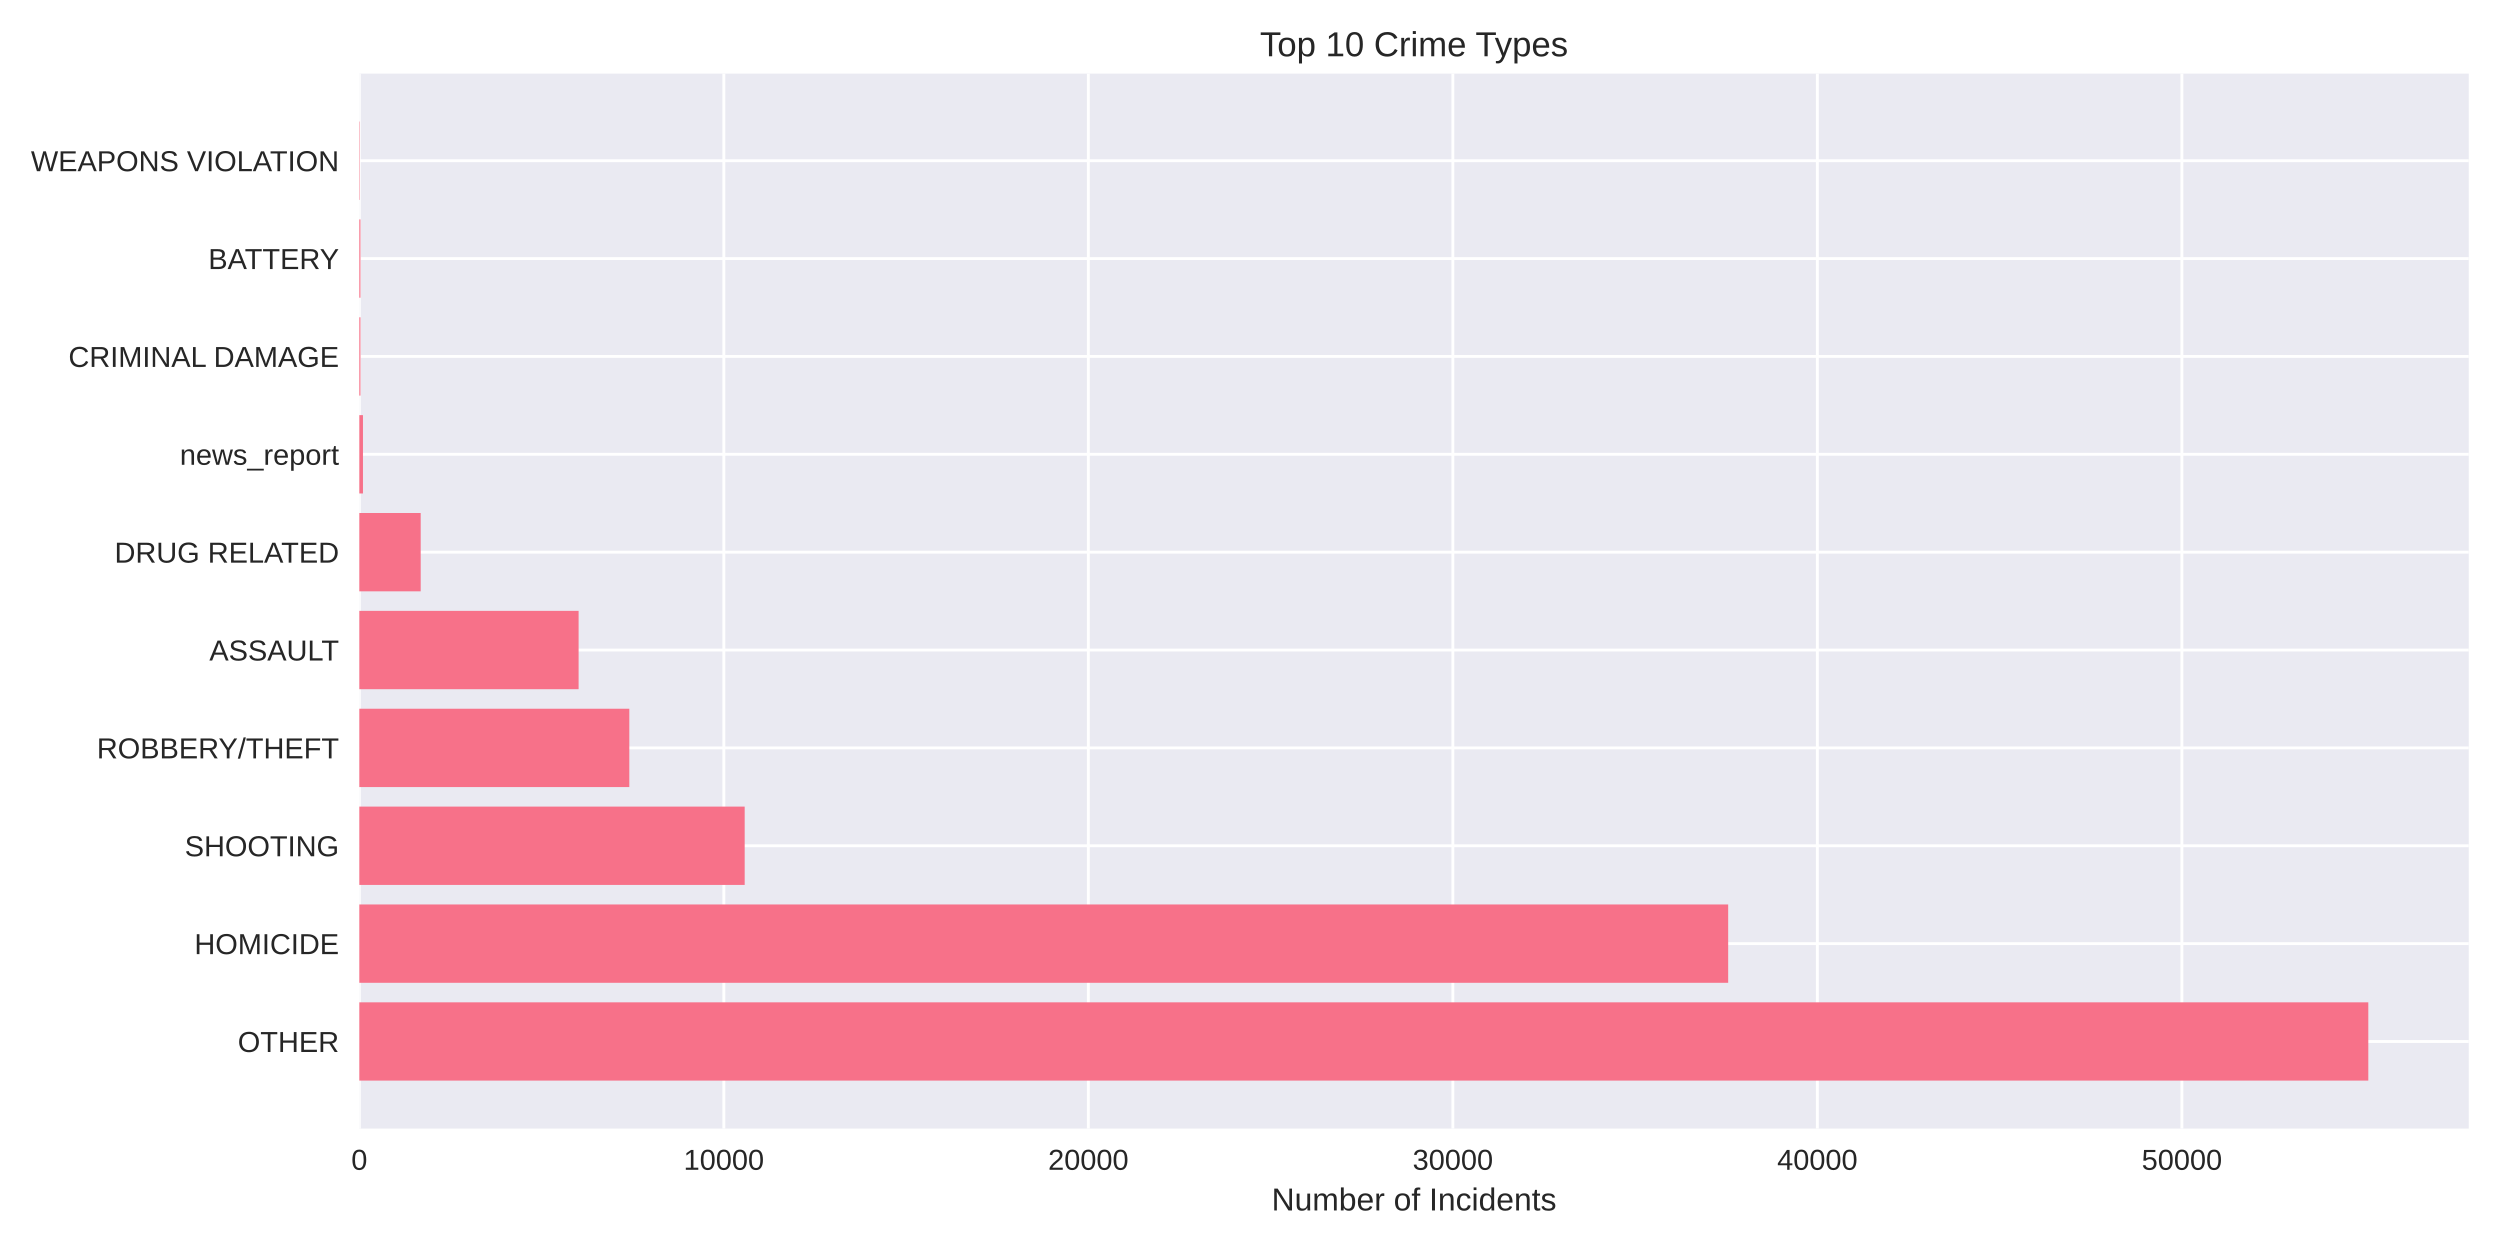
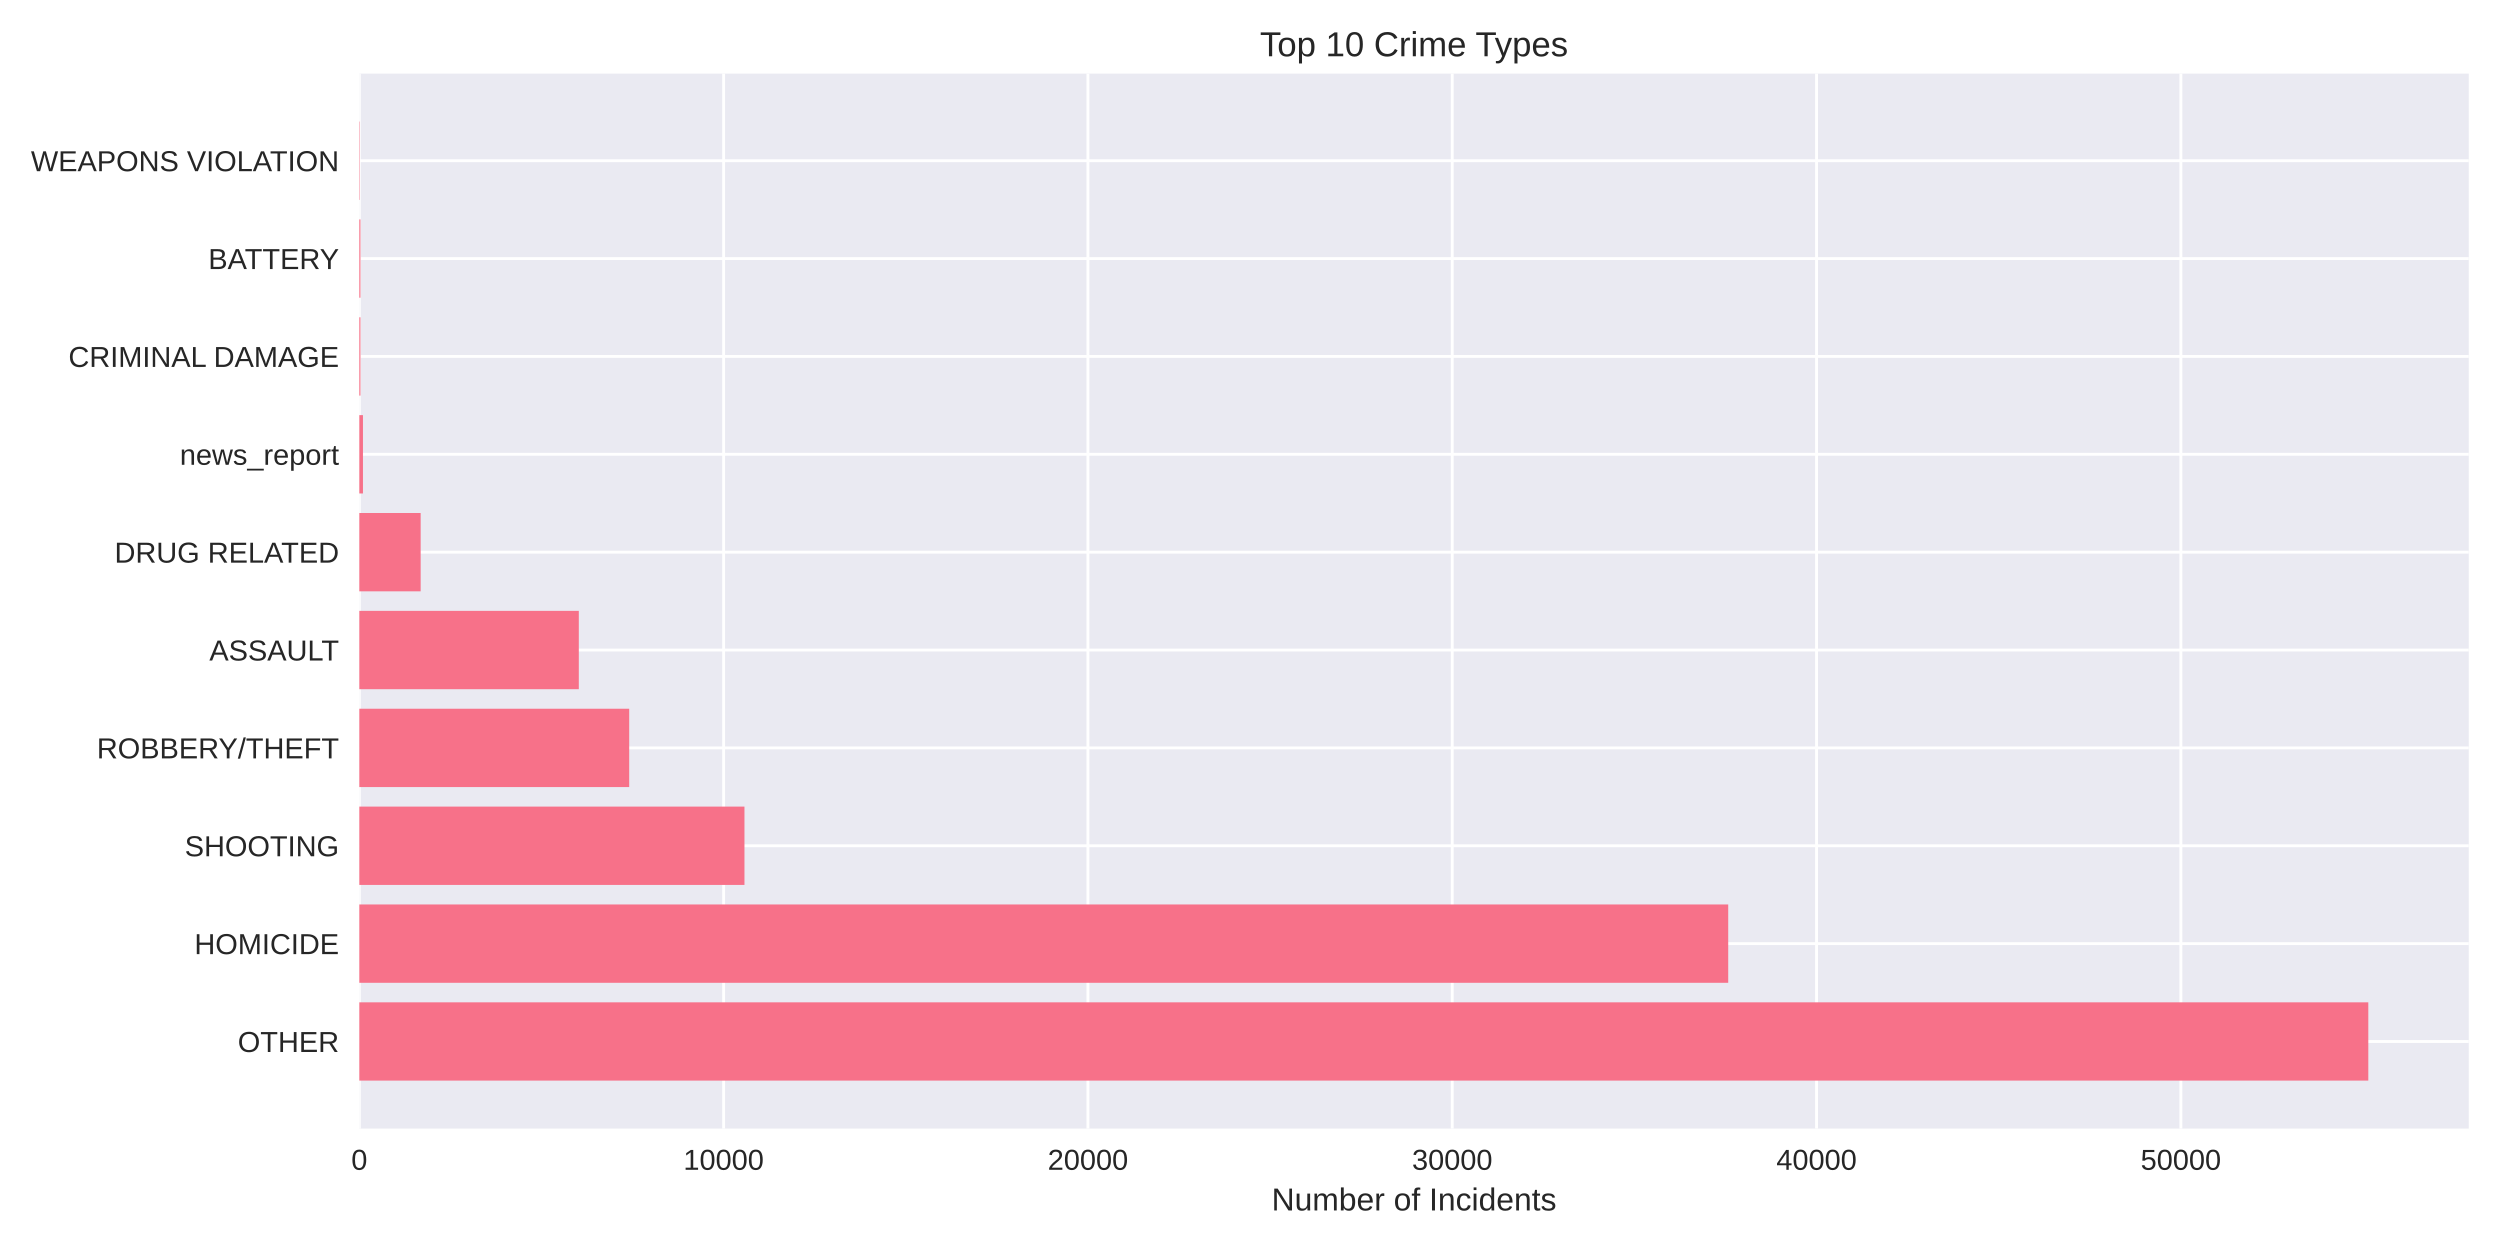
<svg xmlns="http://www.w3.org/2000/svg" width="864pt" height="432pt" viewBox="0 0 864 432" version="1.1">
  <defs>
    <style type="text/css">*{stroke-linejoin: round; stroke-linecap: butt}</style>
  </defs>
  <g id="figure_1">
    <g id="patch_1">
      <path d="M 0 432  L 864 432  L 864 0  L 0 0  z " style="fill: #ffffff" />
    </g>
    <g id="axes_1">
      <g id="patch_2">
        <path d="M 124.18 390.04  L 853.2 390.04  L 853.2 25.44  L 124.18 25.44  z " style="fill: #eaeaf2" />
      </g>
      <g id="matplotlib.axis_1">
        <g id="xtick_1">
          <g id="line2d_1">
-             <path d="M 124.18 390.04  L 124.18 25.44  " clip-path="url(#p48c83b24b8)" style="fill: none; stroke: #ffffff; stroke-linecap: round" />
+             <path d="M 124.18 390.04  L 124.18 25.44  " clip-path="url(#pf4fd0b1a8e)" style="fill: none; stroke: #ffffff; stroke-linecap: round" />
          </g>
          <g id="line2d_2" />
          <g id="text_1">
            <text style="fill: #262626; font: 10px 'Arial', 'Liberation Sans', 'DejaVu Sans', 'Bitstream Vera Sans', sans-serif; text-anchor: middle" x="124.18" y="404.287" transform="rotate(-0 124.18 404.2869)">0</text>
          </g>
        </g>
        <g id="xtick_2">
          <g id="line2d_3">
-             <path d="M 250.156 390.04  L 250.156 25.44  " clip-path="url(#p48c83b24b8)" style="fill: none; stroke: #ffffff; stroke-linecap: round" />
+             <path d="M 250.085 390.04  L 250.085 25.44  " clip-path="url(#pf4fd0b1a8e)" style="fill: none; stroke: #ffffff; stroke-linecap: round" />
          </g>
          <g id="line2d_4" />
          <g id="text_2">
-             <text style="fill: #262626; font: 10px 'Arial', 'Liberation Sans', 'DejaVu Sans', 'Bitstream Vera Sans', sans-serif; text-anchor: middle" x="250.156" y="404.287" transform="rotate(-0 250.1561 404.2869)">10000</text>
+             <text style="fill: #262626; font: 10px 'Arial', 'Liberation Sans', 'DejaVu Sans', 'Bitstream Vera Sans', sans-serif; text-anchor: middle" x="250.085" y="404.287" transform="rotate(-0 250.0853 404.2869)">10000</text>
          </g>
        </g>
        <g id="xtick_3">
          <g id="line2d_5">
-             <path d="M 376.132 390.04  L 376.132 25.44  " clip-path="url(#p48c83b24b8)" style="fill: none; stroke: #ffffff; stroke-linecap: round" />
+             <path d="M 375.991 390.04  L 375.991 25.44  " clip-path="url(#pf4fd0b1a8e)" style="fill: none; stroke: #ffffff; stroke-linecap: round" />
          </g>
          <g id="line2d_6" />
          <g id="text_3">
-             <text style="fill: #262626; font: 10px 'Arial', 'Liberation Sans', 'DejaVu Sans', 'Bitstream Vera Sans', sans-serif; text-anchor: middle" x="376.132" y="404.287" transform="rotate(-0 376.1322 404.2869)">20000</text>
+             <text style="fill: #262626; font: 10px 'Arial', 'Liberation Sans', 'DejaVu Sans', 'Bitstream Vera Sans', sans-serif; text-anchor: middle" x="375.991" y="404.287" transform="rotate(-0 375.9906 404.2869)">20000</text>
          </g>
        </g>
        <g id="xtick_4">
          <g id="line2d_7">
-             <path d="M 502.108 390.04  L 502.108 25.44  " clip-path="url(#p48c83b24b8)" style="fill: none; stroke: #ffffff; stroke-linecap: round" />
+             <path d="M 501.896 390.04  L 501.896 25.44  " clip-path="url(#pf4fd0b1a8e)" style="fill: none; stroke: #ffffff; stroke-linecap: round" />
          </g>
          <g id="line2d_8" />
          <g id="text_4">
-             <text style="fill: #262626; font: 10px 'Arial', 'Liberation Sans', 'DejaVu Sans', 'Bitstream Vera Sans', sans-serif; text-anchor: middle" x="502.108" y="404.287" transform="rotate(-0 502.1083 404.2869)">30000</text>
+             <text style="fill: #262626; font: 10px 'Arial', 'Liberation Sans', 'DejaVu Sans', 'Bitstream Vera Sans', sans-serif; text-anchor: middle" x="501.896" y="404.287" transform="rotate(-0 501.8959 404.2869)">30000</text>
          </g>
        </g>
        <g id="xtick_5">
          <g id="line2d_9">
-             <path d="M 628.084 390.04  L 628.084 25.44  " clip-path="url(#p48c83b24b8)" style="fill: none; stroke: #ffffff; stroke-linecap: round" />
+             <path d="M 627.801 390.04  L 627.801 25.44  " clip-path="url(#pf4fd0b1a8e)" style="fill: none; stroke: #ffffff; stroke-linecap: round" />
          </g>
          <g id="line2d_10" />
          <g id="text_5">
-             <text style="fill: #262626; font: 10px 'Arial', 'Liberation Sans', 'DejaVu Sans', 'Bitstream Vera Sans', sans-serif; text-anchor: middle" x="628.084" y="404.287" transform="rotate(-0 628.0845 404.2869)">40000</text>
+             <text style="fill: #262626; font: 10px 'Arial', 'Liberation Sans', 'DejaVu Sans', 'Bitstream Vera Sans', sans-serif; text-anchor: middle" x="627.801" y="404.287" transform="rotate(-0 627.8012 404.2869)">40000</text>
          </g>
        </g>
        <g id="xtick_6">
          <g id="line2d_11">
-             <path d="M 754.061 390.04  L 754.061 25.44  " clip-path="url(#p48c83b24b8)" style="fill: none; stroke: #ffffff; stroke-linecap: round" />
+             <path d="M 753.706 390.04  L 753.706 25.44  " clip-path="url(#pf4fd0b1a8e)" style="fill: none; stroke: #ffffff; stroke-linecap: round" />
          </g>
          <g id="line2d_12" />
          <g id="text_6">
-             <text style="fill: #262626; font: 10px 'Arial', 'Liberation Sans', 'DejaVu Sans', 'Bitstream Vera Sans', sans-serif; text-anchor: middle" x="754.061" y="404.287" transform="rotate(-0 754.0606 404.2869)">50000</text>
+             <text style="fill: #262626; font: 10px 'Arial', 'Liberation Sans', 'DejaVu Sans', 'Bitstream Vera Sans', sans-serif; text-anchor: middle" x="753.706" y="404.287" transform="rotate(-0 753.7065 404.2869)">50000</text>
          </g>
        </g>
        <g id="text_7">
          <text style="fill: #262626; font: 11px 'Arial', 'Liberation Sans', 'DejaVu Sans', 'Bitstream Vera Sans', sans-serif; text-anchor: middle" x="488.69" y="418.333" transform="rotate(-0 488.69 418.3334)">Number of Incidents</text>
        </g>
      </g>
      <g id="matplotlib.axis_2">
        <g id="ytick_1">
          <g id="line2d_13">
-             <path d="M 124.18 359.939  L 853.2 359.939  " clip-path="url(#p48c83b24b8)" style="fill: none; stroke: #ffffff; stroke-linecap: round" />
+             <path d="M 124.18 359.939  L 853.2 359.939  " clip-path="url(#pf4fd0b1a8e)" style="fill: none; stroke: #ffffff; stroke-linecap: round" />
          </g>
          <g id="line2d_14" />
          <g id="text_8">
            <text style="fill: #262626; font: 10px 'Arial', 'Liberation Sans', 'DejaVu Sans', 'Bitstream Vera Sans', sans-serif; text-anchor: end" x="117.18" y="363.562" transform="rotate(-0 117.18 363.562)">OTHER</text>
          </g>
        </g>
        <g id="ytick_2">
          <g id="line2d_15">
-             <path d="M 124.18 326.117  L 853.2 326.117  " clip-path="url(#p48c83b24b8)" style="fill: none; stroke: #ffffff; stroke-linecap: round" />
+             <path d="M 124.18 326.117  L 853.2 326.117  " clip-path="url(#pf4fd0b1a8e)" style="fill: none; stroke: #ffffff; stroke-linecap: round" />
          </g>
          <g id="line2d_16" />
          <g id="text_9">
            <text style="fill: #262626; font: 10px 'Arial', 'Liberation Sans', 'DejaVu Sans', 'Bitstream Vera Sans', sans-serif; text-anchor: end" x="117.18" y="329.74" transform="rotate(-0 117.18 329.7401)">HOMICIDE</text>
          </g>
        </g>
        <g id="ytick_3">
          <g id="line2d_17">
-             <path d="M 124.18 292.295  L 853.2 292.295  " clip-path="url(#p48c83b24b8)" style="fill: none; stroke: #ffffff; stroke-linecap: round" />
+             <path d="M 124.18 292.295  L 853.2 292.295  " clip-path="url(#pf4fd0b1a8e)" style="fill: none; stroke: #ffffff; stroke-linecap: round" />
          </g>
          <g id="line2d_18" />
          <g id="text_10">
            <text style="fill: #262626; font: 10px 'Arial', 'Liberation Sans', 'DejaVu Sans', 'Bitstream Vera Sans', sans-serif; text-anchor: end" x="117.18" y="295.918" transform="rotate(-0 117.18 295.9182)">SHOOTING</text>
          </g>
        </g>
        <g id="ytick_4">
          <g id="line2d_19">
-             <path d="M 124.18 258.473  L 853.2 258.473  " clip-path="url(#p48c83b24b8)" style="fill: none; stroke: #ffffff; stroke-linecap: round" />
+             <path d="M 124.18 258.473  L 853.2 258.473  " clip-path="url(#pf4fd0b1a8e)" style="fill: none; stroke: #ffffff; stroke-linecap: round" />
          </g>
          <g id="line2d_20" />
          <g id="text_11">
            <text style="fill: #262626; font: 10px 'Arial', 'Liberation Sans', 'DejaVu Sans', 'Bitstream Vera Sans', sans-serif; text-anchor: end" x="117.18" y="262.096" transform="rotate(-0 117.18 262.0963)">ROBBERY/THEFT</text>
          </g>
        </g>
        <g id="ytick_5">
          <g id="line2d_21">
-             <path d="M 124.18 224.651  L 853.2 224.651  " clip-path="url(#p48c83b24b8)" style="fill: none; stroke: #ffffff; stroke-linecap: round" />
+             <path d="M 124.18 224.651  L 853.2 224.651  " clip-path="url(#pf4fd0b1a8e)" style="fill: none; stroke: #ffffff; stroke-linecap: round" />
          </g>
          <g id="line2d_22" />
          <g id="text_12">
            <text style="fill: #262626; font: 10px 'Arial', 'Liberation Sans', 'DejaVu Sans', 'Bitstream Vera Sans', sans-serif; text-anchor: end" x="117.18" y="228.274" transform="rotate(-0 117.18 228.2744)">ASSAULT</text>
          </g>
        </g>
        <g id="ytick_6">
          <g id="line2d_23">
-             <path d="M 124.18 190.829  L 853.2 190.829  " clip-path="url(#p48c83b24b8)" style="fill: none; stroke: #ffffff; stroke-linecap: round" />
+             <path d="M 124.18 190.829  L 853.2 190.829  " clip-path="url(#pf4fd0b1a8e)" style="fill: none; stroke: #ffffff; stroke-linecap: round" />
          </g>
          <g id="line2d_24" />
          <g id="text_13">
            <text style="fill: #262626; font: 10px 'Arial', 'Liberation Sans', 'DejaVu Sans', 'Bitstream Vera Sans', sans-serif; text-anchor: end" x="117.18" y="194.452" transform="rotate(-0 117.18 194.4525)">DRUG RELATED</text>
          </g>
        </g>
        <g id="ytick_7">
          <g id="line2d_25">
-             <path d="M 124.18 157.007  L 853.2 157.007  " clip-path="url(#p48c83b24b8)" style="fill: none; stroke: #ffffff; stroke-linecap: round" />
+             <path d="M 124.18 157.007  L 853.2 157.007  " clip-path="url(#pf4fd0b1a8e)" style="fill: none; stroke: #ffffff; stroke-linecap: round" />
          </g>
          <g id="line2d_26" />
          <g id="text_14">
            <text style="fill: #262626; font: 10px 'Arial', 'Liberation Sans', 'DejaVu Sans', 'Bitstream Vera Sans', sans-serif; text-anchor: end" x="117.18" y="160.631" transform="rotate(-0 117.18 160.6306)">news_report</text>
          </g>
        </g>
        <g id="ytick_8">
          <g id="line2d_27">
-             <path d="M 124.18 123.185  L 853.2 123.185  " clip-path="url(#p48c83b24b8)" style="fill: none; stroke: #ffffff; stroke-linecap: round" />
+             <path d="M 124.18 123.185  L 853.2 123.185  " clip-path="url(#pf4fd0b1a8e)" style="fill: none; stroke: #ffffff; stroke-linecap: round" />
          </g>
          <g id="line2d_28" />
          <g id="text_15">
            <text style="fill: #262626; font: 10px 'Arial', 'Liberation Sans', 'DejaVu Sans', 'Bitstream Vera Sans', sans-serif; text-anchor: end" x="117.18" y="126.809" transform="rotate(-0 117.18 126.8087)">CRIMINAL DAMAGE</text>
          </g>
        </g>
        <g id="ytick_9">
          <g id="line2d_29">
-             <path d="M 124.18 89.363  L 853.2 89.363  " clip-path="url(#p48c83b24b8)" style="fill: none; stroke: #ffffff; stroke-linecap: round" />
+             <path d="M 124.18 89.363  L 853.2 89.363  " clip-path="url(#pf4fd0b1a8e)" style="fill: none; stroke: #ffffff; stroke-linecap: round" />
          </g>
          <g id="line2d_30" />
          <g id="text_16">
            <text style="fill: #262626; font: 10px 'Arial', 'Liberation Sans', 'DejaVu Sans', 'Bitstream Vera Sans', sans-serif; text-anchor: end" x="117.18" y="92.987" transform="rotate(-0 117.18 92.98681)">BATTERY</text>
          </g>
        </g>
        <g id="ytick_10">
          <g id="line2d_31">
-             <path d="M 124.18 55.541  L 853.2 55.541  " clip-path="url(#p48c83b24b8)" style="fill: none; stroke: #ffffff; stroke-linecap: round" />
+             <path d="M 124.18 55.541  L 853.2 55.541  " clip-path="url(#pf4fd0b1a8e)" style="fill: none; stroke: #ffffff; stroke-linecap: round" />
          </g>
          <g id="line2d_32" />
          <g id="text_17">
            <text style="fill: #262626; font: 10px 'Arial', 'Liberation Sans', 'DejaVu Sans', 'Bitstream Vera Sans', sans-serif; text-anchor: end" x="117.18" y="59.165" transform="rotate(-0 117.18 59.16492)">WEAPONS VIOLATION</text>
          </g>
        </g>
      </g>
      <g id="patch_3">
-         <path d="M 124.18 373.467  L 818.485 373.467  L 818.485 346.41  L 124.18 346.41  z " clip-path="url(#p48c83b24b8)" style="fill: #f77189" />
+         <path d="M 124.18 373.467  L 818.485 373.467  L 818.485 346.41  L 124.18 346.41  z " clip-path="url(#pf4fd0b1a8e)" style="fill: #f77189" />
      </g>
      <g id="patch_4">
-         <path d="M 124.18 339.645  L 597.258 339.645  L 597.258 312.588  L 124.18 312.588  z " clip-path="url(#p48c83b24b8)" style="fill: #f77189" />
+         <path d="M 124.18 339.645  L 597.269 339.645  L 597.269 312.588  L 124.18 312.588  z " clip-path="url(#pf4fd0b1a8e)" style="fill: #f77189" />
      </g>
      <g id="patch_5">
-         <path d="M 124.18 305.823  L 257.362 305.823  L 257.362 278.766  L 124.18 278.766  z " clip-path="url(#p48c83b24b8)" style="fill: #f77189" />
+         <path d="M 124.18 305.823  L 257.287 305.823  L 257.287 278.766  L 124.18 278.766  z " clip-path="url(#pf4fd0b1a8e)" style="fill: #f77189" />
      </g>
      <g id="patch_6">
-         <path d="M 124.18 272.002  L 217.491 272.002  L 217.491 244.944  L 124.18 244.944  z " clip-path="url(#p48c83b24b8)" style="fill: #f77189" />
+         <path d="M 124.18 272.002  L 217.451 272.002  L 217.451 244.944  L 124.18 244.944  z " clip-path="url(#pf4fd0b1a8e)" style="fill: #f77189" />
      </g>
      <g id="patch_7">
-         <path d="M 124.18 238.18  L 199.967 238.18  L 199.967 211.122  L 124.18 211.122  z " clip-path="url(#p48c83b24b8)" style="fill: #f77189" />
+         <path d="M 124.18 238.18  L 200.038 238.18  L 200.038 211.122  L 124.18 211.122  z " clip-path="url(#pf4fd0b1a8e)" style="fill: #f77189" />
      </g>
      <g id="patch_8">
-         <path d="M 124.18 204.358  L 145.394 204.358  L 145.394 177.3  L 124.18 177.3  z " clip-path="url(#p48c83b24b8)" style="fill: #f77189" />
+         <path d="M 124.18 204.358  L 145.382 204.358  L 145.382 177.3  L 124.18 177.3  z " clip-path="url(#pf4fd0b1a8e)" style="fill: #f77189" />
      </g>
      <g id="patch_9">
-         <path d="M 124.18 170.536  L 125.44 170.536  L 125.44 143.478  L 124.18 143.478  z " clip-path="url(#p48c83b24b8)" style="fill: #f77189" />
+         <path d="M 124.18 170.536  L 125.439 170.536  L 125.439 143.478  L 124.18 143.478  z " clip-path="url(#pf4fd0b1a8e)" style="fill: #f77189" />
      </g>
      <g id="patch_10">
-         <path d="M 124.18 136.714  L 124.571 136.714  L 124.571 109.657  L 124.18 109.657  z " clip-path="url(#p48c83b24b8)" style="fill: #f77189" />
+         <path d="M 124.18 136.714  L 124.57 136.714  L 124.57 109.657  L 124.18 109.657  z " clip-path="url(#pf4fd0b1a8e)" style="fill: #f77189" />
      </g>
      <g id="patch_11">
-         <path d="M 124.18 102.892  L 124.571 102.892  L 124.571 75.835  L 124.18 75.835  z " clip-path="url(#p48c83b24b8)" style="fill: #f77189" />
+         <path d="M 124.18 102.892  L 124.57 102.892  L 124.57 75.835  L 124.18 75.835  z " clip-path="url(#pf4fd0b1a8e)" style="fill: #f77189" />
      </g>
      <g id="patch_12">
-         <path d="M 124.18 69.07  L 124.319 69.07  L 124.319 42.013  L 124.18 42.013  z " clip-path="url(#p48c83b24b8)" style="fill: #f77189" />
+         <path d="M 124.18 69.07  L 124.318 69.07  L 124.318 42.013  L 124.18 42.013  z " clip-path="url(#pf4fd0b1a8e)" style="fill: #f77189" />
      </g>
      <g id="patch_13">
        <path d="M 124.18 390.04  L 124.18 25.44  " style="fill: none" />
      </g>
      <g id="patch_14">
        <path d="M 853.2 390.04  L 853.2 25.44  " style="fill: none" />
      </g>
      <g id="patch_15">
        <path d="M 124.18 390.04  L 853.2 390.04  " style="fill: none" />
      </g>
      <g id="patch_16">
        <path d="M 124.18 25.44  L 853.2 25.44  " style="fill: none" />
      </g>
      <g id="text_18">
        <text style="fill: #262626; font: 12px 'Arial', 'Liberation Sans', 'DejaVu Sans', 'Bitstream Vera Sans', sans-serif; text-anchor: middle" x="488.69" y="19.44" transform="rotate(-0 488.69 19.44)">Top 10 Crime Types</text>
      </g>
    </g>
  </g>
  <defs>
-     <clipPath id="p48c83b24b8">
+     <clipPath id="pf4fd0b1a8e">
      <rect x="124.18" y="25.44" width="729.02" height="364.6" />
    </clipPath>
  </defs>
</svg>
